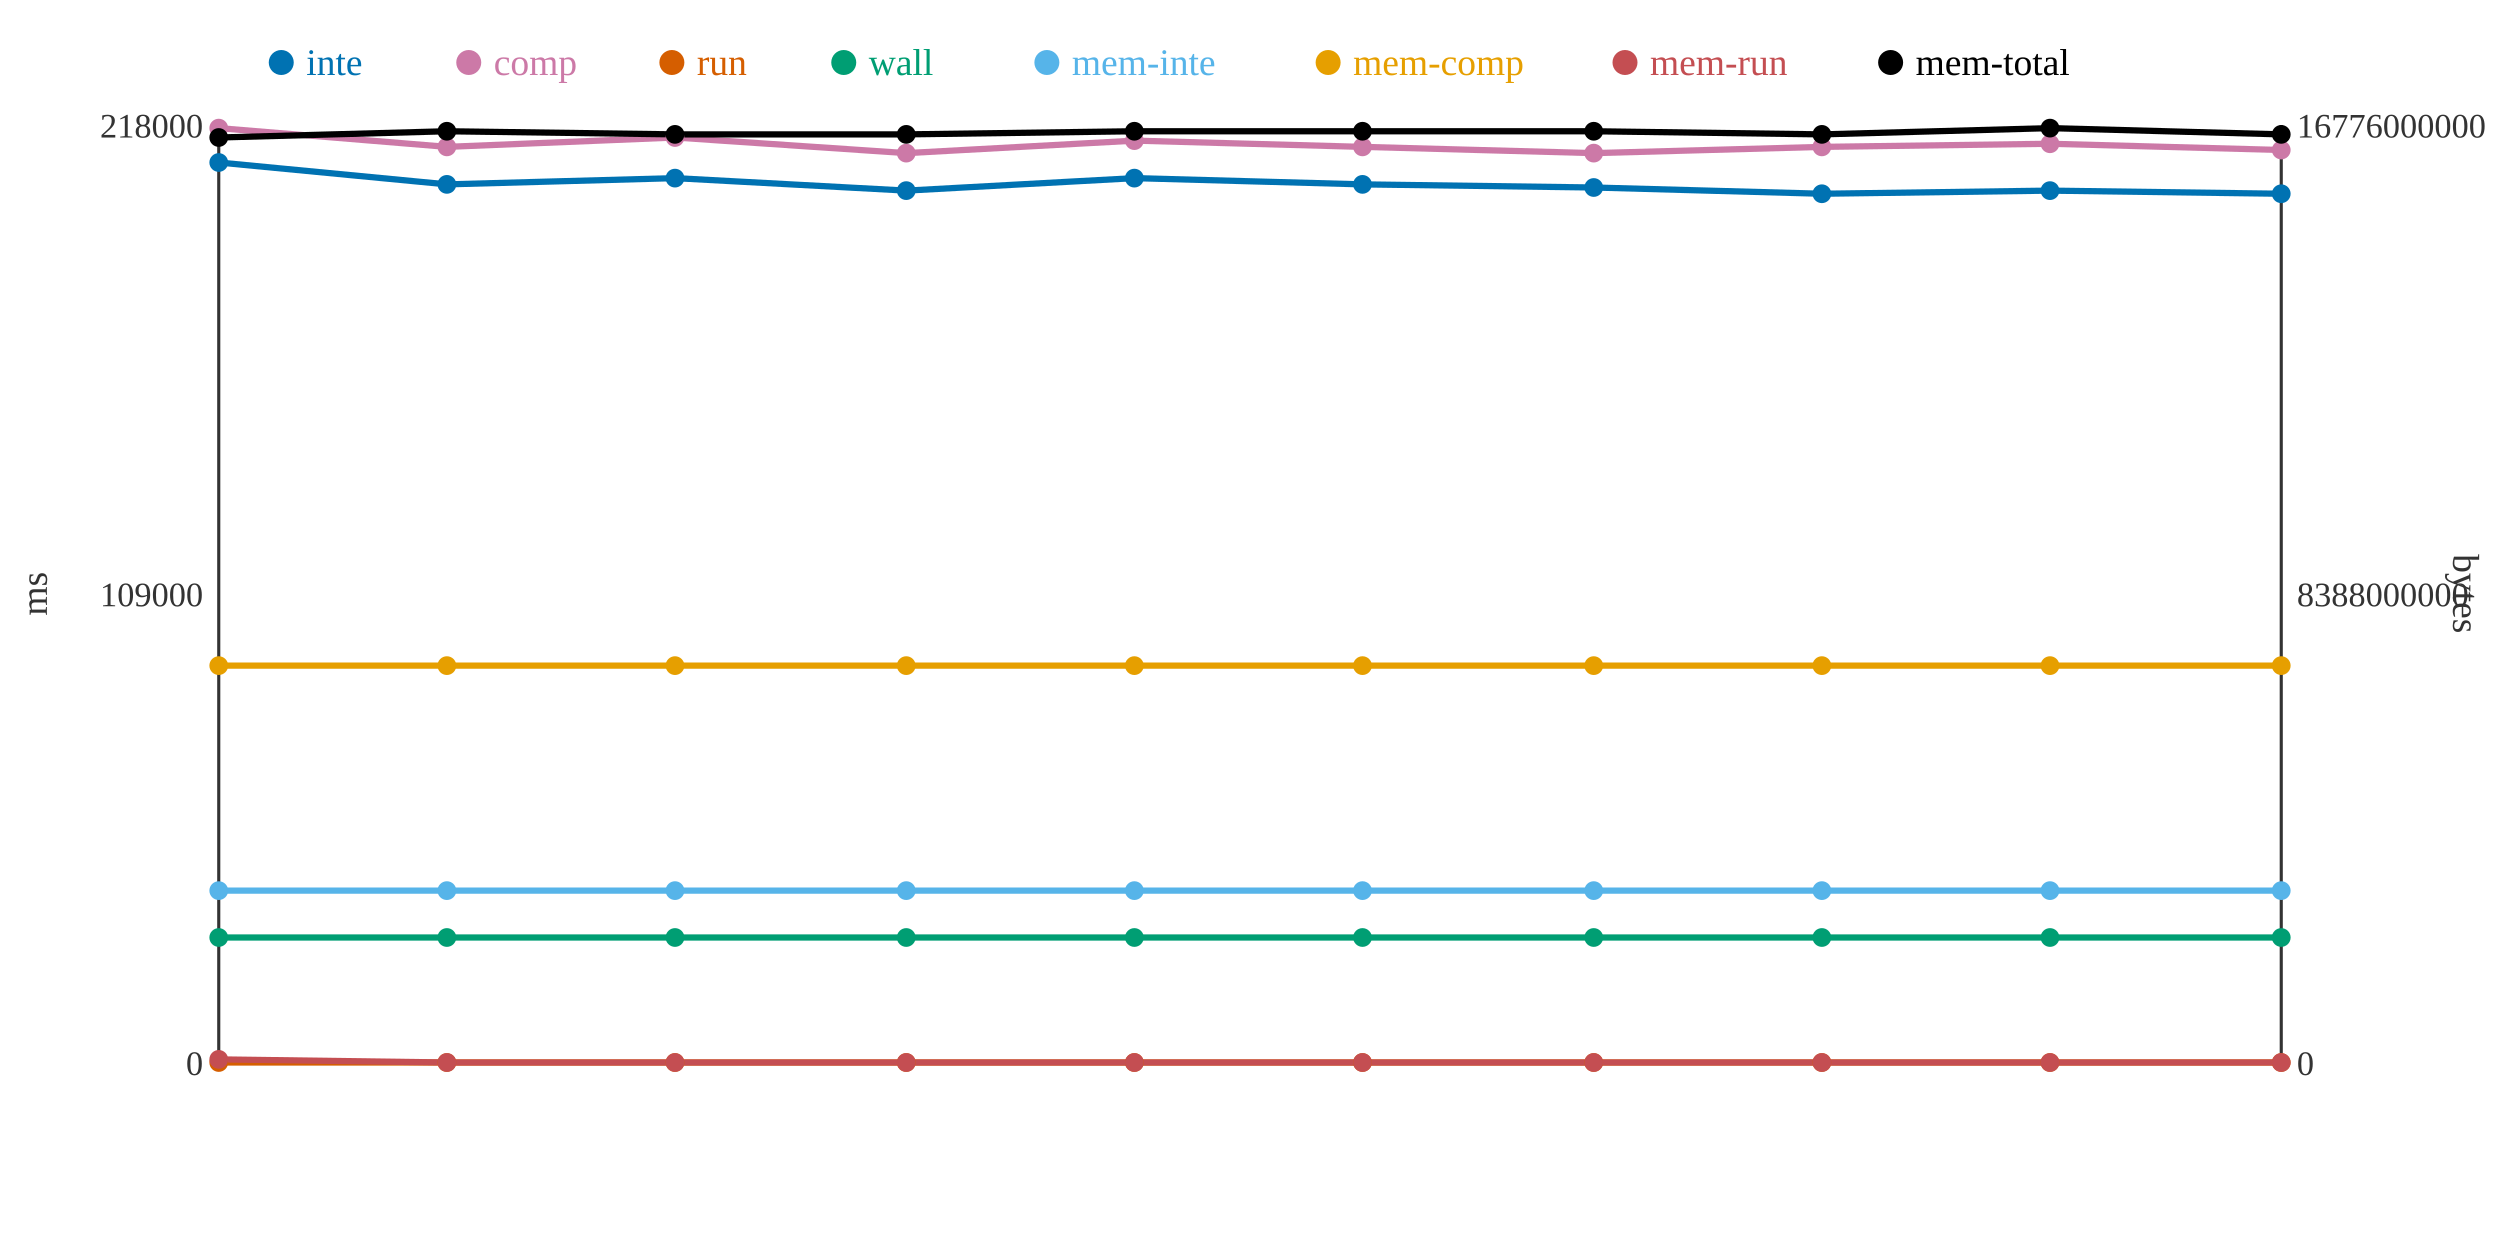
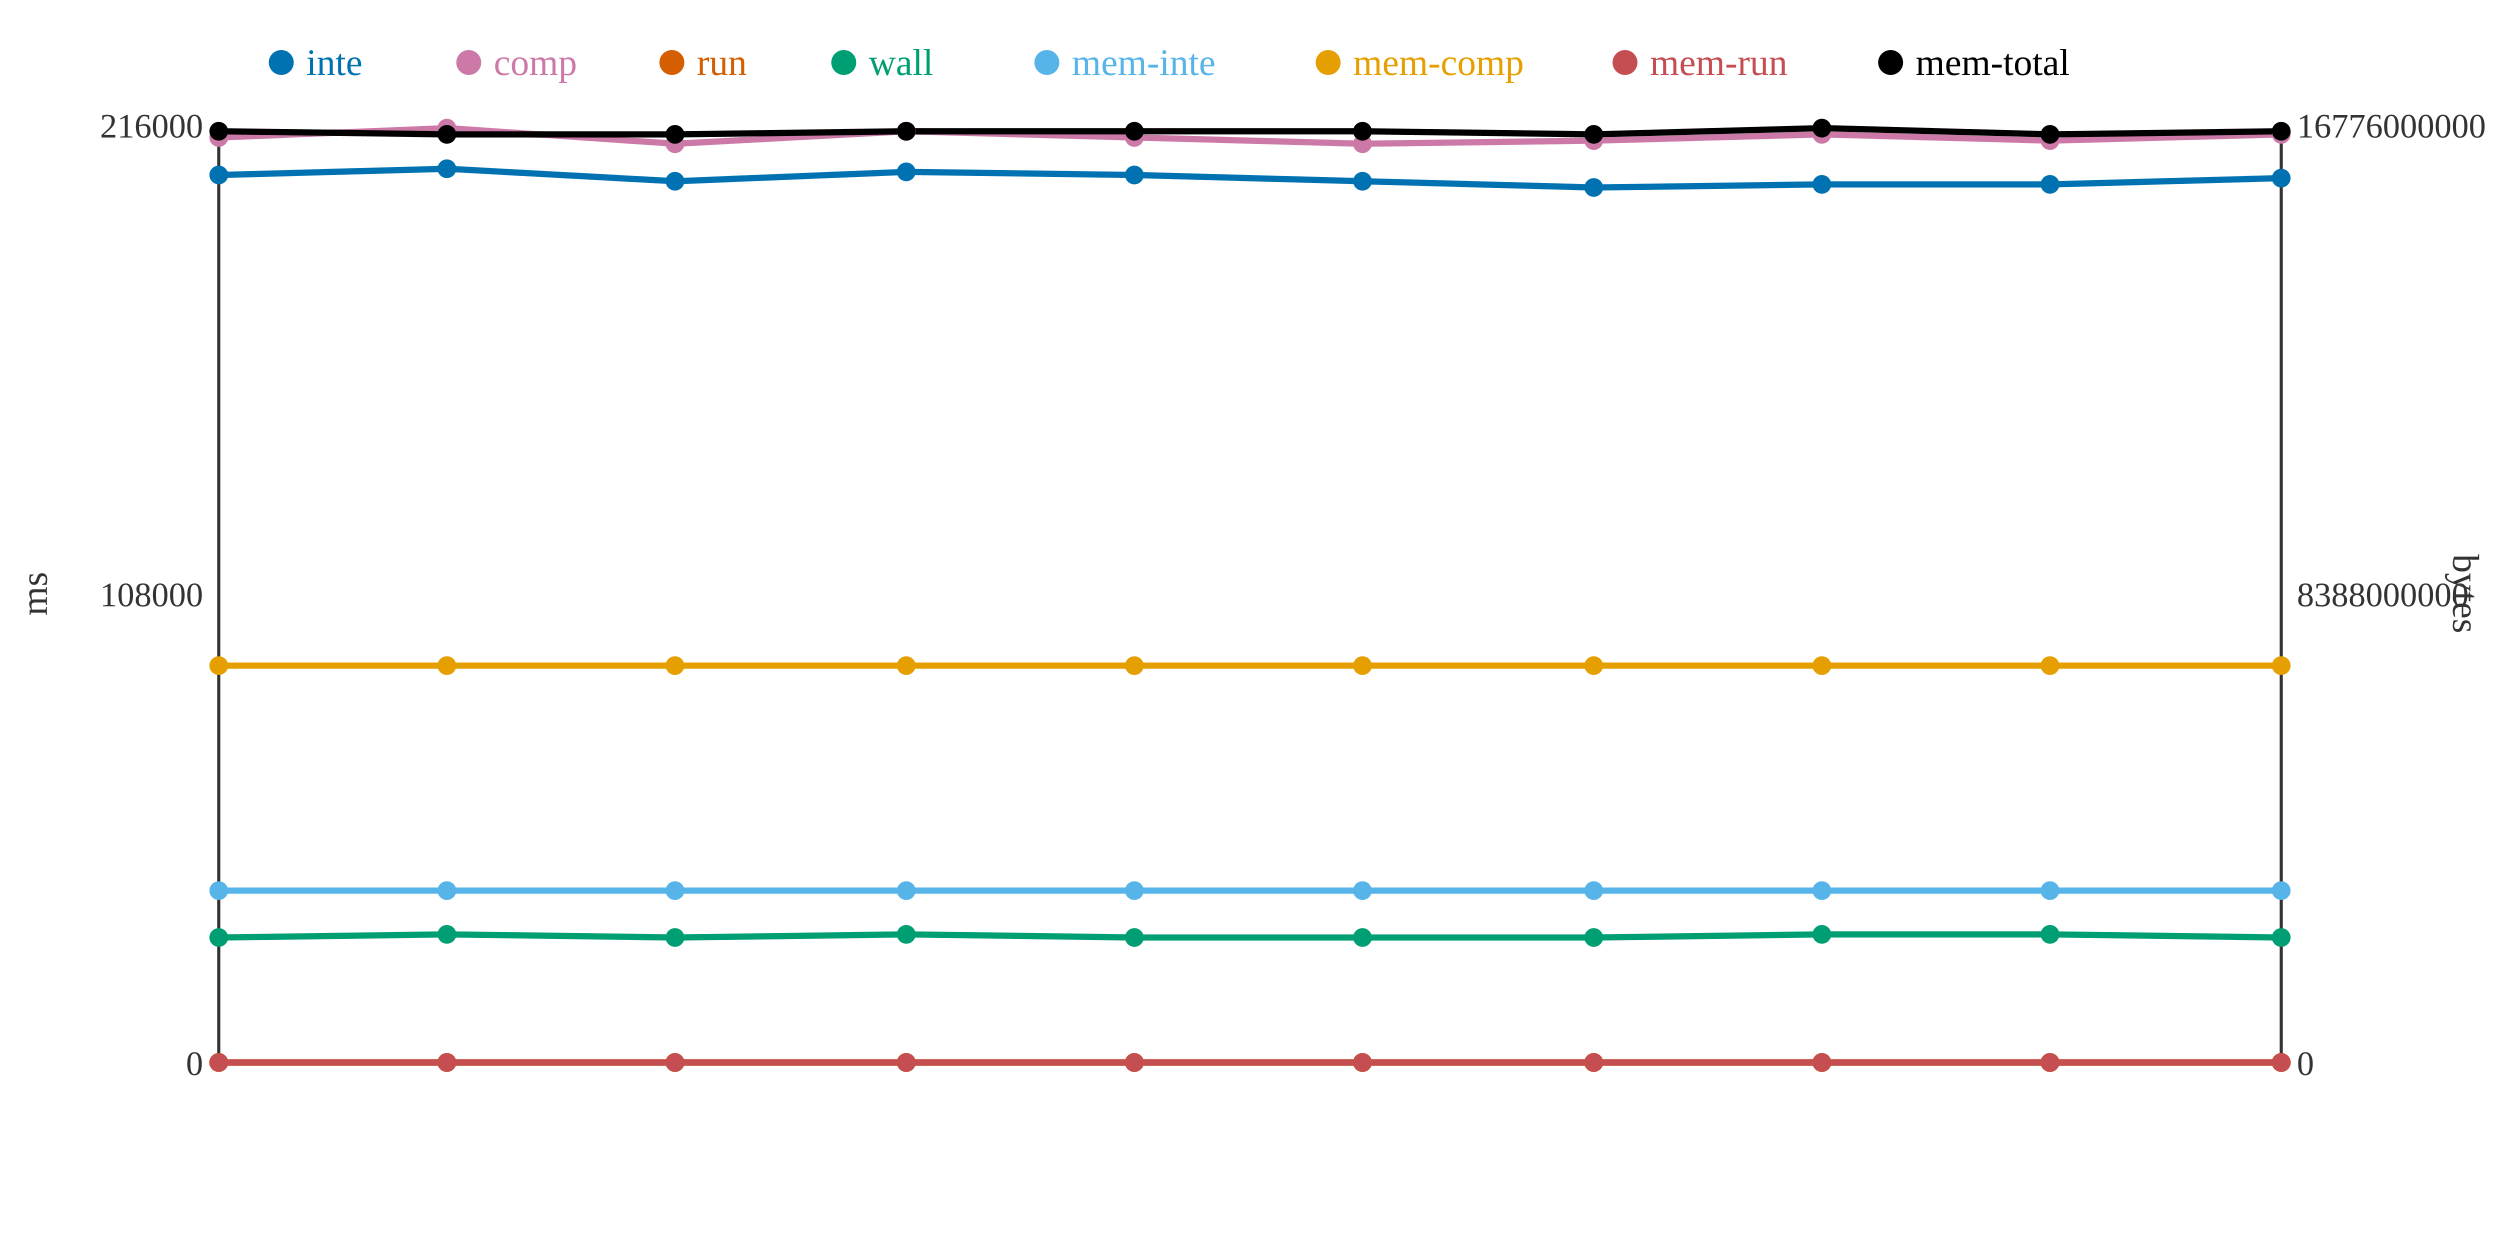
<svg xmlns="http://www.w3.org/2000/svg" width="800" height="400">
  <rect width="800" height="400" fill="white" />
  <line x1="70" y1="40" x2="70" y2="340" stroke="#333" stroke-width="1" />
  <line x1="70" y1="340" x2="730" y2="340" stroke="#333" stroke-width="1" />
  <line x1="730" y1="40" x2="730" y2="340" stroke="#333" stroke-width="1" />
  <text x="65" y="344" text-anchor="end" font-size="11" fill="#333">0</text>
-   <text x="65" y="194" text-anchor="end" font-size="11" fill="#333">109000</text>
-   <text x="65" y="44" text-anchor="end" font-size="11" fill="#333">218000</text>
+   <text x="65" y="194" text-anchor="end" font-size="11" fill="#333">108000</text>
+   <text x="65" y="44" text-anchor="end" font-size="11" fill="#333">216000</text>
  <text x="15" y="190" text-anchor="middle" font-size="12" fill="#333" transform="rotate(-90 15 190)">ms</text>
  <text x="735" y="344" text-anchor="start" font-size="11" fill="#333">0</text>
  <text x="735" y="194" text-anchor="start" font-size="11" fill="#333">8388000000</text>
  <text x="735" y="44" text-anchor="start" font-size="11" fill="#333">16776000000</text>
  <text x="785" y="190" text-anchor="middle" font-size="12" fill="#333" transform="rotate(90 785 190)">bytes</text>
-   <polyline points="70,52 143,59 216,57 290,61 363,57 436,59 510,60 583,62 656,61 730,62" fill="none" stroke="#0072B2" stroke-width="2" />
-   <polyline points="70,41 143,47 216,44 290,49 363,45 436,47 510,49 583,47 656,46 730,48" fill="none" stroke="#CC79A7" stroke-width="2" />
+   <polyline points="70,56 143,54 216,58 290,55 363,56 436,58 510,60 583,59 656,59 730,57" fill="none" stroke="#0072B2" stroke-width="2" />
+   <polyline points="70,44 143,41 216,46 290,42 363,44 436,46 510,45 583,43 656,45 730,43" fill="none" stroke="#CC79A7" stroke-width="2" />
  <polyline points="70,340 143,340 216,340 290,340 363,340 436,340 510,340 583,340 656,340 730,340" fill="none" stroke="#D55E00" stroke-width="2" />
-   <polyline points="70,300 143,300 216,300 290,300 363,300 436,300 510,300 583,300 656,300 730,300" fill="none" stroke="#009E73" stroke-width="2" />
+   <polyline points="70,300 143,299 216,300 290,299 363,300 436,300 510,300 583,299 656,299 730,300" fill="none" stroke="#009E73" stroke-width="2" />
  <polyline points="70,285 143,285 216,285 290,285 363,285 436,285 510,285 583,285 656,285 730,285" fill="none" stroke="#56B4E9" stroke-width="2" />
  <polyline points="70,213 143,213 216,213 290,213 363,213 436,213 510,213 583,213 656,213 730,213" fill="none" stroke="#E69F00" stroke-width="2" />
-   <polyline points="70,339 143,340 216,340 290,340 363,340 436,340 510,340 583,340 656,340 730,340" fill="none" stroke="#C44E52" stroke-width="2" />
-   <polyline points="70,44 143,42 216,43 290,43 363,42 436,42 510,42 583,43 656,41 730,43" fill="none" stroke="#000000" stroke-width="2" />
-   <circle cx="70" cy="52" r="3" fill="#0072B2" />
-   <circle cx="70" cy="41" r="3" fill="#CC79A7" />
+   <polyline points="70,340 143,340 216,340 290,340 363,340 436,340 510,340 583,340 656,340 730,340" fill="none" stroke="#C44E52" stroke-width="2" />
+   <polyline points="70,42 143,43 216,43 290,42 363,42 436,42 510,43 583,41 656,43 730,42" fill="none" stroke="#000000" stroke-width="2" />
+   <circle cx="70" cy="56" r="3" fill="#0072B2" />
+   <circle cx="70" cy="44" r="3" fill="#CC79A7" />
  <circle cx="70" cy="340" r="3" fill="#D55E00" />
  <circle cx="70" cy="300" r="3" fill="#009E73" />
  <circle cx="70" cy="285" r="3" fill="#56B4E9" />
  <circle cx="70" cy="213" r="3" fill="#E69F00" />
-   <circle cx="70" cy="339" r="3" fill="#C44E52" />
-   <circle cx="70" cy="44" r="3" fill="#000000" />
-   <circle cx="143" cy="59" r="3" fill="#0072B2" />
-   <circle cx="143" cy="47" r="3" fill="#CC79A7" />
+   <circle cx="70" cy="340" r="3" fill="#C44E52" />
+   <circle cx="70" cy="42" r="3" fill="#000000" />
+   <circle cx="143" cy="54" r="3" fill="#0072B2" />
+   <circle cx="143" cy="41" r="3" fill="#CC79A7" />
  <circle cx="143" cy="340" r="3" fill="#D55E00" />
-   <circle cx="143" cy="300" r="3" fill="#009E73" />
+   <circle cx="143" cy="299" r="3" fill="#009E73" />
  <circle cx="143" cy="285" r="3" fill="#56B4E9" />
  <circle cx="143" cy="213" r="3" fill="#E69F00" />
  <circle cx="143" cy="340" r="3" fill="#C44E52" />
-   <circle cx="143" cy="42" r="3" fill="#000000" />
-   <circle cx="216" cy="57" r="3" fill="#0072B2" />
-   <circle cx="216" cy="44" r="3" fill="#CC79A7" />
+   <circle cx="143" cy="43" r="3" fill="#000000" />
+   <circle cx="216" cy="58" r="3" fill="#0072B2" />
+   <circle cx="216" cy="46" r="3" fill="#CC79A7" />
  <circle cx="216" cy="340" r="3" fill="#D55E00" />
  <circle cx="216" cy="300" r="3" fill="#009E73" />
  <circle cx="216" cy="285" r="3" fill="#56B4E9" />
  <circle cx="216" cy="213" r="3" fill="#E69F00" />
  <circle cx="216" cy="340" r="3" fill="#C44E52" />
  <circle cx="216" cy="43" r="3" fill="#000000" />
-   <circle cx="290" cy="61" r="3" fill="#0072B2" />
-   <circle cx="290" cy="49" r="3" fill="#CC79A7" />
+   <circle cx="290" cy="55" r="3" fill="#0072B2" />
+   <circle cx="290" cy="42" r="3" fill="#CC79A7" />
  <circle cx="290" cy="340" r="3" fill="#D55E00" />
-   <circle cx="290" cy="300" r="3" fill="#009E73" />
+   <circle cx="290" cy="299" r="3" fill="#009E73" />
  <circle cx="290" cy="285" r="3" fill="#56B4E9" />
  <circle cx="290" cy="213" r="3" fill="#E69F00" />
  <circle cx="290" cy="340" r="3" fill="#C44E52" />
-   <circle cx="290" cy="43" r="3" fill="#000000" />
-   <circle cx="363" cy="57" r="3" fill="#0072B2" />
-   <circle cx="363" cy="45" r="3" fill="#CC79A7" />
+   <circle cx="290" cy="42" r="3" fill="#000000" />
+   <circle cx="363" cy="56" r="3" fill="#0072B2" />
+   <circle cx="363" cy="44" r="3" fill="#CC79A7" />
  <circle cx="363" cy="340" r="3" fill="#D55E00" />
  <circle cx="363" cy="300" r="3" fill="#009E73" />
  <circle cx="363" cy="285" r="3" fill="#56B4E9" />
  <circle cx="363" cy="213" r="3" fill="#E69F00" />
  <circle cx="363" cy="340" r="3" fill="#C44E52" />
  <circle cx="363" cy="42" r="3" fill="#000000" />
-   <circle cx="436" cy="59" r="3" fill="#0072B2" />
-   <circle cx="436" cy="47" r="3" fill="#CC79A7" />
+   <circle cx="436" cy="58" r="3" fill="#0072B2" />
+   <circle cx="436" cy="46" r="3" fill="#CC79A7" />
  <circle cx="436" cy="340" r="3" fill="#D55E00" />
  <circle cx="436" cy="300" r="3" fill="#009E73" />
  <circle cx="436" cy="285" r="3" fill="#56B4E9" />
  <circle cx="436" cy="213" r="3" fill="#E69F00" />
  <circle cx="436" cy="340" r="3" fill="#C44E52" />
  <circle cx="436" cy="42" r="3" fill="#000000" />
  <circle cx="510" cy="60" r="3" fill="#0072B2" />
-   <circle cx="510" cy="49" r="3" fill="#CC79A7" />
+   <circle cx="510" cy="45" r="3" fill="#CC79A7" />
  <circle cx="510" cy="340" r="3" fill="#D55E00" />
  <circle cx="510" cy="300" r="3" fill="#009E73" />
  <circle cx="510" cy="285" r="3" fill="#56B4E9" />
  <circle cx="510" cy="213" r="3" fill="#E69F00" />
  <circle cx="510" cy="340" r="3" fill="#C44E52" />
-   <circle cx="510" cy="42" r="3" fill="#000000" />
-   <circle cx="583" cy="62" r="3" fill="#0072B2" />
-   <circle cx="583" cy="47" r="3" fill="#CC79A7" />
+   <circle cx="510" cy="43" r="3" fill="#000000" />
+   <circle cx="583" cy="59" r="3" fill="#0072B2" />
+   <circle cx="583" cy="43" r="3" fill="#CC79A7" />
  <circle cx="583" cy="340" r="3" fill="#D55E00" />
-   <circle cx="583" cy="300" r="3" fill="#009E73" />
+   <circle cx="583" cy="299" r="3" fill="#009E73" />
  <circle cx="583" cy="285" r="3" fill="#56B4E9" />
  <circle cx="583" cy="213" r="3" fill="#E69F00" />
  <circle cx="583" cy="340" r="3" fill="#C44E52" />
-   <circle cx="583" cy="43" r="3" fill="#000000" />
-   <circle cx="656" cy="61" r="3" fill="#0072B2" />
-   <circle cx="656" cy="46" r="3" fill="#CC79A7" />
+   <circle cx="583" cy="41" r="3" fill="#000000" />
+   <circle cx="656" cy="59" r="3" fill="#0072B2" />
+   <circle cx="656" cy="45" r="3" fill="#CC79A7" />
  <circle cx="656" cy="340" r="3" fill="#D55E00" />
-   <circle cx="656" cy="300" r="3" fill="#009E73" />
+   <circle cx="656" cy="299" r="3" fill="#009E73" />
  <circle cx="656" cy="285" r="3" fill="#56B4E9" />
  <circle cx="656" cy="213" r="3" fill="#E69F00" />
  <circle cx="656" cy="340" r="3" fill="#C44E52" />
-   <circle cx="656" cy="41" r="3" fill="#000000" />
-   <circle cx="730" cy="62" r="3" fill="#0072B2" />
-   <circle cx="730" cy="48" r="3" fill="#CC79A7" />
+   <circle cx="656" cy="43" r="3" fill="#000000" />
+   <circle cx="730" cy="57" r="3" fill="#0072B2" />
+   <circle cx="730" cy="43" r="3" fill="#CC79A7" />
  <circle cx="730" cy="340" r="3" fill="#D55E00" />
  <circle cx="730" cy="300" r="3" fill="#009E73" />
  <circle cx="730" cy="285" r="3" fill="#56B4E9" />
  <circle cx="730" cy="213" r="3" fill="#E69F00" />
  <circle cx="730" cy="340" r="3" fill="#C44E52" />
-   <circle cx="730" cy="43" r="3" fill="#000000" />
+   <circle cx="730" cy="42" r="3" fill="#000000" />
  <circle cx="90" cy="20" r="4" fill="#0072B2" />
  <text x="98" y="24" text-anchor="start" font-size="12" fill="#0072B2">inte</text>
  <circle cx="150" cy="20" r="4" fill="#CC79A7" />
  <text x="158" y="24" text-anchor="start" font-size="12" fill="#CC79A7">comp</text>
  <circle cx="215" cy="20" r="4" fill="#D55E00" />
  <text x="223" y="24" text-anchor="start" font-size="12" fill="#D55E00">run</text>
  <circle cx="270" cy="20" r="4" fill="#009E73" />
  <text x="278" y="24" text-anchor="start" font-size="12" fill="#009E73">wall</text>
  <circle cx="335" cy="20" r="4" fill="#56B4E9" />
  <text x="343" y="24" text-anchor="start" font-size="12" fill="#56B4E9">mem-inte</text>
  <circle cx="425" cy="20" r="4" fill="#E69F00" />
  <text x="433" y="24" text-anchor="start" font-size="12" fill="#E69F00">mem-comp</text>
  <circle cx="520" cy="20" r="4" fill="#C44E52" />
  <text x="528" y="24" text-anchor="start" font-size="12" fill="#C44E52">mem-run</text>
  <circle cx="605" cy="20" r="4" fill="#000000" />
  <text x="613" y="24" text-anchor="start" font-size="12" fill="#000000">mem-total</text>
</svg>
